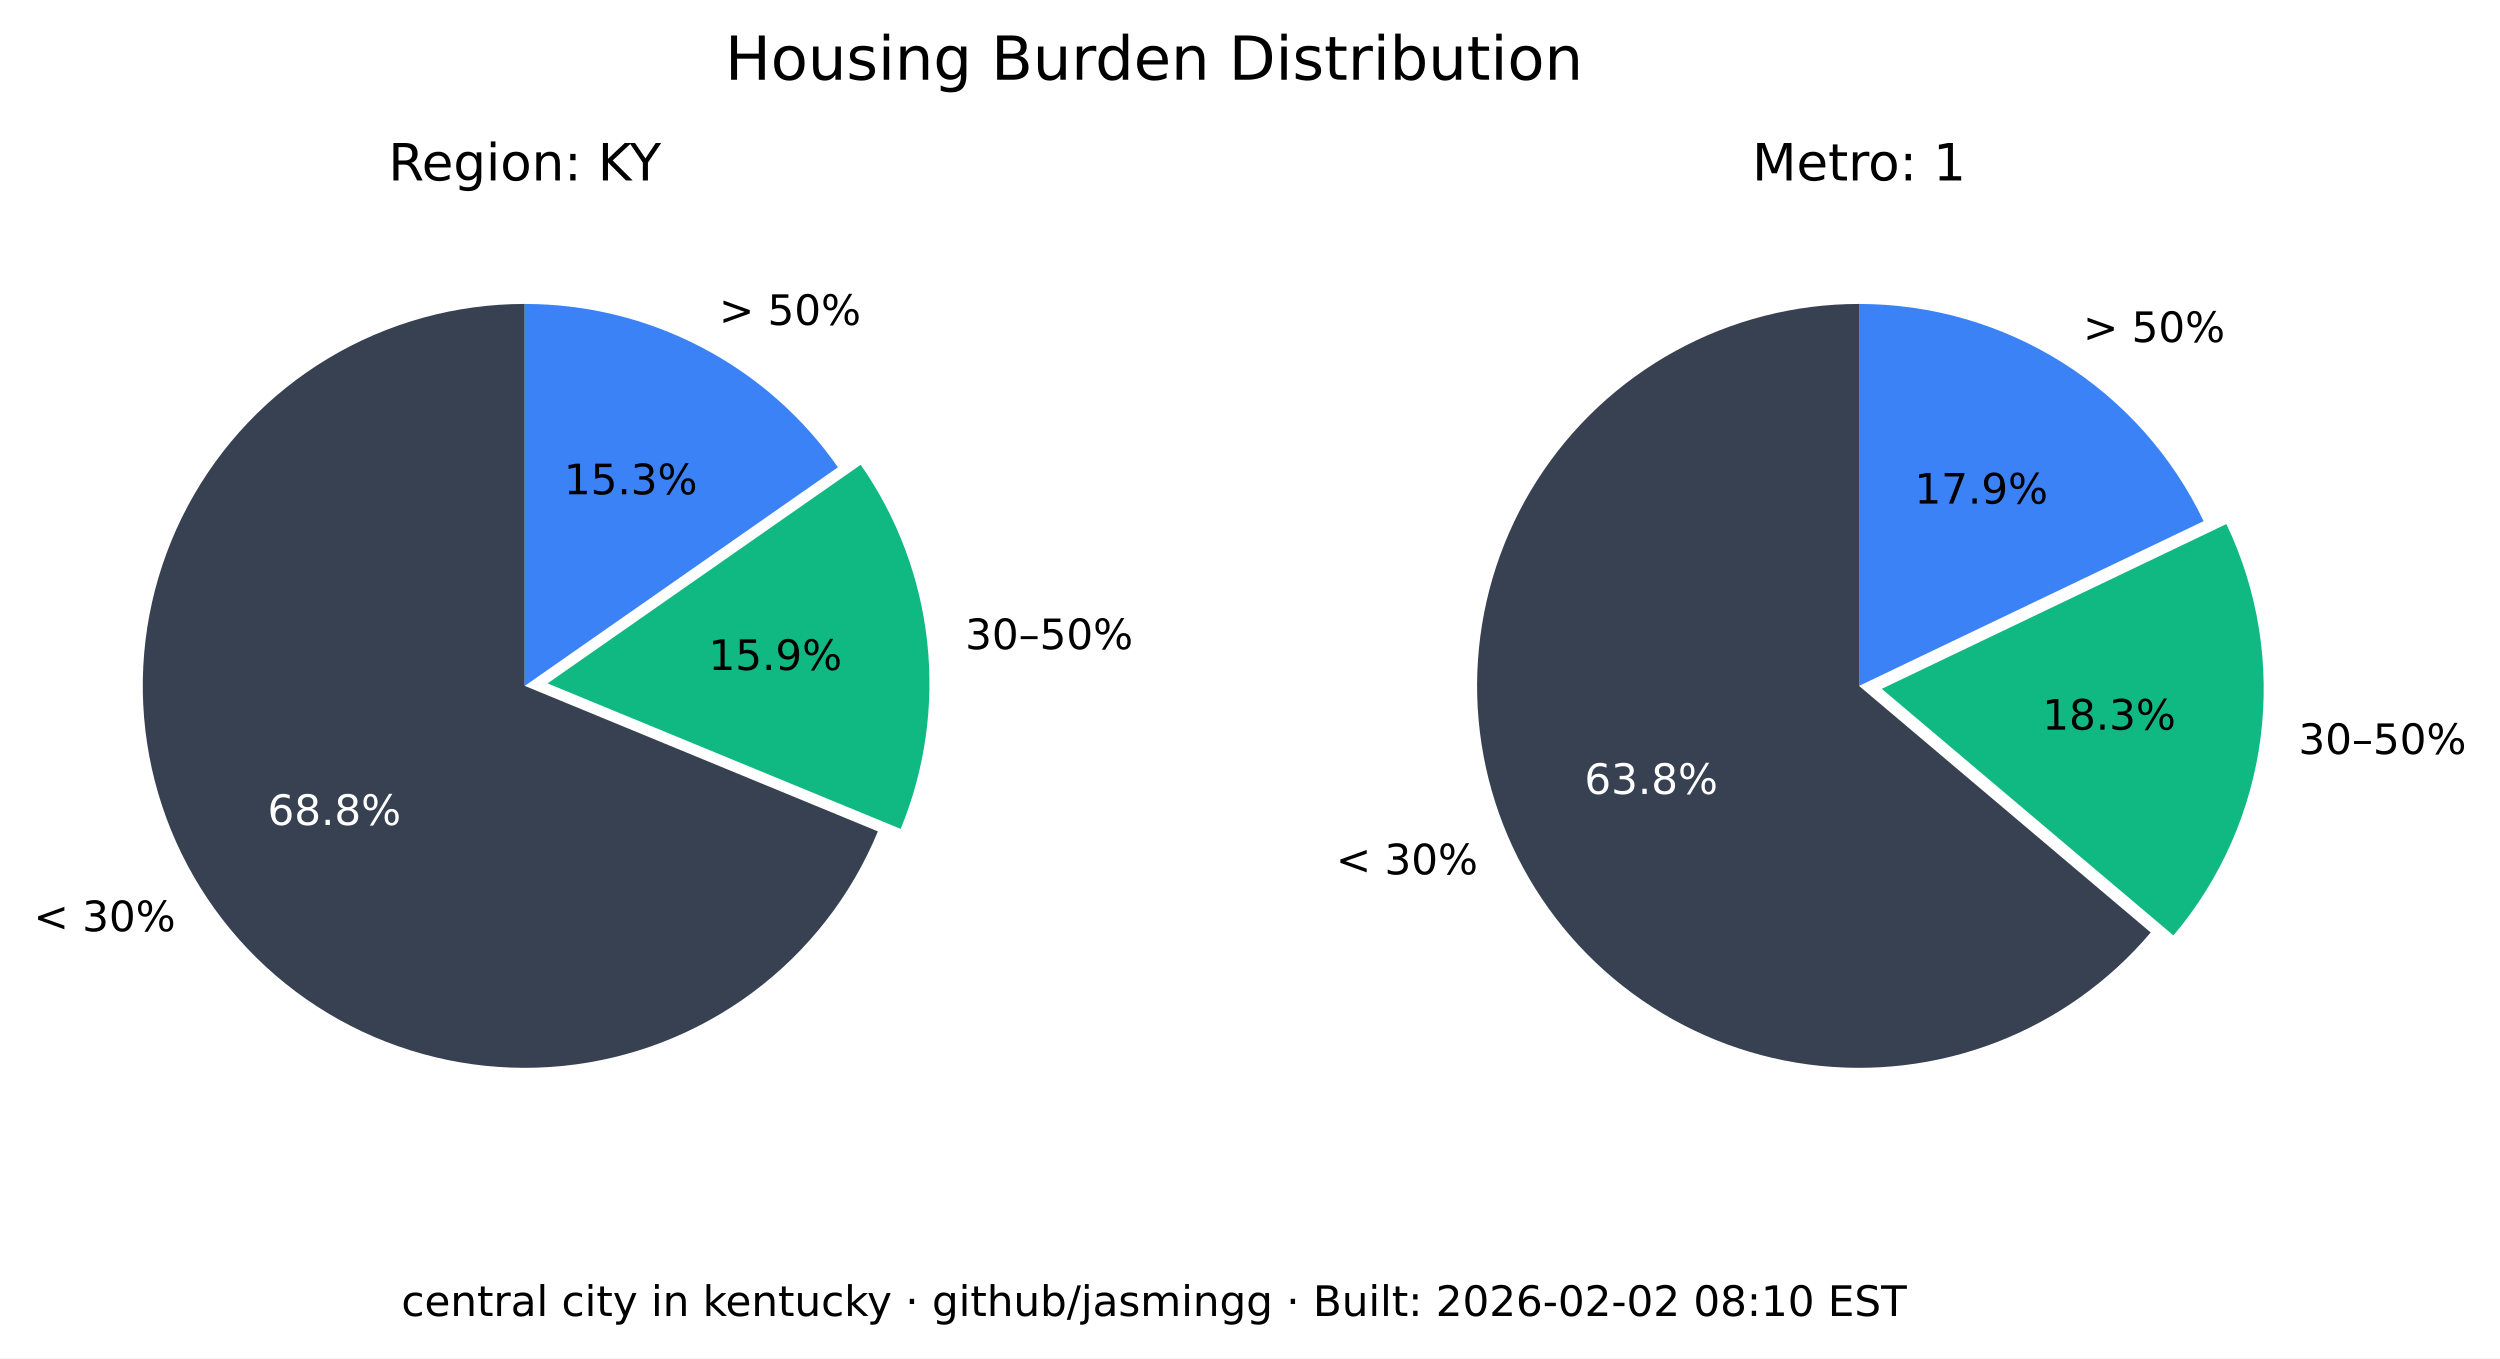
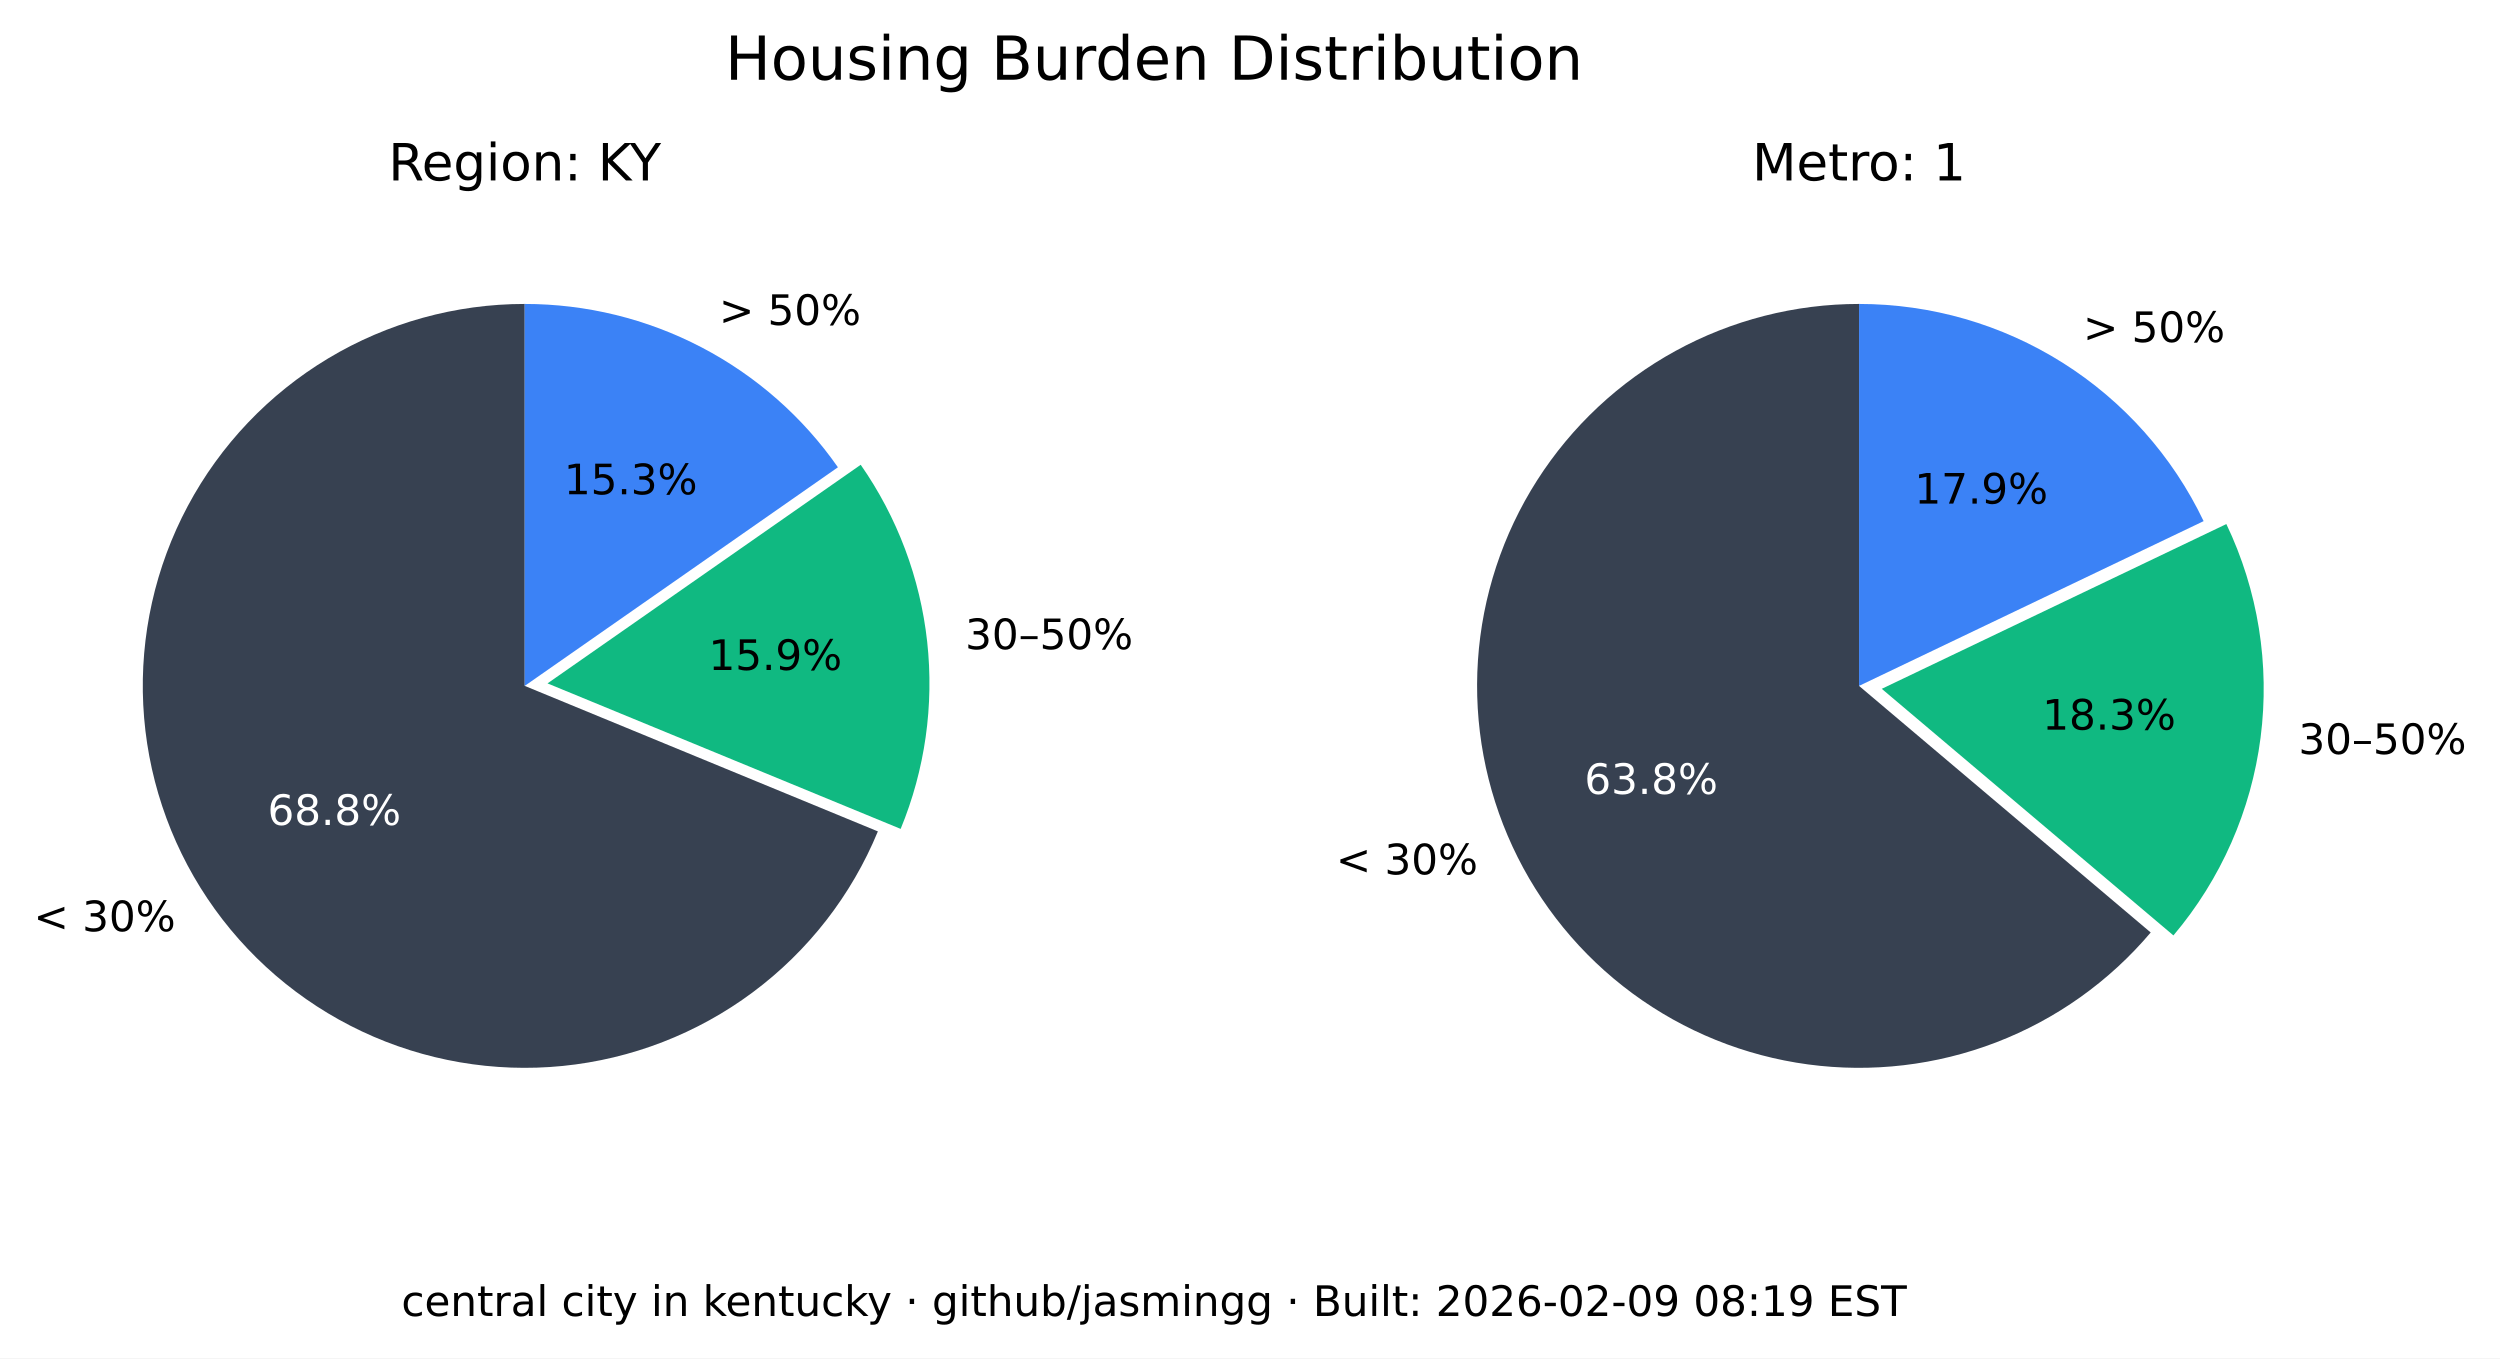
<svg xmlns="http://www.w3.org/2000/svg" xmlns:xlink="http://www.w3.org/1999/xlink" width="535.361pt" height="290.88pt" viewBox="0 0 535.361 290.88" version="1.1">
  <defs>
    <style type="text/css">*{stroke-linejoin: round; stroke-linecap: butt}</style>
  </defs>
  <g id="figure_1">
    <g id="patch_1">
      <path d="M 0 290.88  L 535.361 290.88  L 535.361 0  L 0 0  z " style="fill: #ffffff" />
    </g>
    <g id="axes_1">
      <g id="patch_2">
        <path d="M 112.367 65.088  C 97.551 65.088 83.008 69.114 70.301 76.735  C 57.594 84.355 47.194 95.287 40.215 108.357  C 33.237 121.428 29.939 136.152 30.677 150.951  C 31.414 165.749 36.159 180.073 44.402 192.385  C 52.646 204.697 64.082 214.541 77.483 220.86  C 90.885 227.179 105.755 229.74 120.499 228.267  C 135.242 226.794 149.312 221.342 161.199 212.496  C 173.085 203.65 182.347 191.738 187.992 178.039  L 112.367 146.88  z " style="fill: #374151" />
      </g>
      <g id="patch_3">
        <path d="M 192.87 177.503  C 198.091 164.831 200.044 151.048 198.55 137.424  C 197.055 123.8 192.159 110.768 184.314 99.529  L 117.246 146.345  z " style="fill: #10b981" />
      </g>
      <g id="patch_4">
        <path d="M 179.436 100.064  C 171.899 89.266 161.864 80.446 150.188 74.357  C 138.512 68.268 125.536 65.088 112.367 65.088  L 112.367 146.88  z " style="fill: #3b82f6" />
      </g>
      <g id="matplotlib.axis_1" />
      <g id="matplotlib.axis_2" />
      <g id="text_1">
        <g transform="translate(7.2 199.4189) scale(0.09 -0.09)">
          <defs>
            <path id="DejaVuSans-3c" d="M 4684 3150  L 1459 2003  L 4684 863  L 4684 294  L 678 1747  L 678 2266  L 4684 3719  L 4684 3150  z " transform="scale(0.015625)" />
            <path id="DejaVuSans-20" transform="scale(0.015625)" />
            <path id="DejaVuSans-33" d="M 2597 2516  Q 3050 2419 3304 2112  Q 3559 1806 3559 1356  Q 3559 666 3084 287  Q 2609 -91 1734 -91  Q 1441 -91 1130 -33  Q 819 25 488 141  L 488 750  Q 750 597 1062 519  Q 1375 441 1716 441  Q 2309 441 2620 675  Q 2931 909 2931 1356  Q 2931 1769 2642 2001  Q 2353 2234 1838 2234  L 1294 2234  L 1294 2753  L 1863 2753  Q 2328 2753 2575 2939  Q 2822 3125 2822 3475  Q 2822 3834 2567 4026  Q 2313 4219 1838 4219  Q 1578 4219 1281 4162  Q 984 4106 628 3988  L 628 4550  Q 988 4650 1302 4700  Q 1616 4750 1894 4750  Q 2613 4750 3031 4423  Q 3450 4097 3450 3541  Q 3450 3153 3228 2886  Q 3006 2619 2597 2516  z " transform="scale(0.015625)" />
            <path id="DejaVuSans-30" d="M 2034 4250  Q 1547 4250 1301 3770  Q 1056 3291 1056 2328  Q 1056 1369 1301 889  Q 1547 409 2034 409  Q 2525 409 2770 889  Q 3016 1369 3016 2328  Q 3016 3291 2770 3770  Q 2525 4250 2034 4250  z M 2034 4750  Q 2819 4750 3233 4129  Q 3647 3509 3647 2328  Q 3647 1150 3233 529  Q 2819 -91 2034 -91  Q 1250 -91 836 529  Q 422 1150 422 2328  Q 422 3509 836 4129  Q 1250 4750 2034 4750  z " transform="scale(0.015625)" />
            <path id="DejaVuSans-25" d="M 4653 2053  Q 4381 2053 4226 1822  Q 4072 1591 4072 1178  Q 4072 772 4226 539  Q 4381 306 4653 306  Q 4919 306 5073 539  Q 5228 772 5228 1178  Q 5228 1588 5073 1820  Q 4919 2053 4653 2053  z M 4653 2450  Q 5147 2450 5437 2106  Q 5728 1763 5728 1178  Q 5728 594 5436 251  Q 5144 -91 4653 -91  Q 4153 -91 3862 251  Q 3572 594 3572 1178  Q 3572 1766 3864 2108  Q 4156 2450 4653 2450  z M 1428 4353  Q 1159 4353 1004 4120  Q 850 3888 850 3481  Q 850 3069 1003 2837  Q 1156 2606 1428 2606  Q 1700 2606 1854 2837  Q 2009 3069 2009 3481  Q 2009 3884 1853 4118  Q 1697 4353 1428 4353  z M 4250 4750  L 4750 4750  L 1831 -91  L 1331 -91  L 4250 4750  z M 1428 4750  Q 1922 4750 2215 4408  Q 2509 4066 2509 3481  Q 2509 2891 2217 2550  Q 1925 2209 1428 2209  Q 931 2209 642 2551  Q 353 2894 353 3481  Q 353 4063 643 4406  Q 934 4750 1428 4750  z " transform="scale(0.015625)" />
          </defs>
          <use xlink:href="#DejaVuSans-3c" />
          <use xlink:href="#DejaVuSans-20" x="83.789" />
          <use xlink:href="#DejaVuSans-33" x="115.576" />
          <use xlink:href="#DejaVuSans-30" x="179.199" />
          <use xlink:href="#DejaVuSans-25" x="242.822" />
        </g>
      </g>
      <g id="text_2">
        <g style="fill: #ffffff" transform="translate(57.29316 176.6664) scale(0.09 -0.09)">
          <defs>
            <path id="DejaVuSans-36" d="M 2113 2584  Q 1688 2584 1439 2293  Q 1191 2003 1191 1497  Q 1191 994 1439 701  Q 1688 409 2113 409  Q 2538 409 2786 701  Q 3034 994 3034 1497  Q 3034 2003 2786 2293  Q 2538 2584 2113 2584  z M 3366 4563  L 3366 3988  Q 3128 4100 2886 4159  Q 2644 4219 2406 4219  Q 1781 4219 1451 3797  Q 1122 3375 1075 2522  Q 1259 2794 1537 2939  Q 1816 3084 2150 3084  Q 2853 3084 3261 2657  Q 3669 2231 3669 1497  Q 3669 778 3244 343  Q 2819 -91 2113 -91  Q 1303 -91 875 529  Q 447 1150 447 2328  Q 447 3434 972 4092  Q 1497 4750 2381 4750  Q 2619 4750 2861 4703  Q 3103 4656 3366 4563  z " transform="scale(0.015625)" />
            <path id="DejaVuSans-38" d="M 2034 2216  Q 1584 2216 1326 1975  Q 1069 1734 1069 1313  Q 1069 891 1326 650  Q 1584 409 2034 409  Q 2484 409 2743 651  Q 3003 894 3003 1313  Q 3003 1734 2745 1975  Q 2488 2216 2034 2216  z M 1403 2484  Q 997 2584 770 2862  Q 544 3141 544 3541  Q 544 4100 942 4425  Q 1341 4750 2034 4750  Q 2731 4750 3128 4425  Q 3525 4100 3525 3541  Q 3525 3141 3298 2862  Q 3072 2584 2669 2484  Q 3125 2378 3379 2068  Q 3634 1759 3634 1313  Q 3634 634 3220 271  Q 2806 -91 2034 -91  Q 1263 -91 848 271  Q 434 634 434 1313  Q 434 1759 690 2068  Q 947 2378 1403 2484  z M 1172 3481  Q 1172 3119 1398 2916  Q 1625 2713 2034 2713  Q 2441 2713 2670 2916  Q 2900 3119 2900 3481  Q 2900 3844 2670 4047  Q 2441 4250 2034 4250  Q 1625 4250 1398 4047  Q 1172 3844 1172 3481  z " transform="scale(0.015625)" />
            <path id="DejaVuSans-2e" d="M 684 794  L 1344 794  L 1344 0  L 684 0  L 684 794  z " transform="scale(0.015625)" />
          </defs>
          <use xlink:href="#DejaVuSans-36" />
          <use xlink:href="#DejaVuSans-38" x="63.623" />
          <use xlink:href="#DejaVuSans-2e" x="127.246" />
          <use xlink:href="#DejaVuSans-38" x="159.033" />
          <use xlink:href="#DejaVuSans-25" x="222.656" />
        </g>
      </g>
      <g id="text_3">
        <g transform="translate(206.68 139.015) scale(0.09 -0.09)">
          <defs>
            <path id="DejaVuSans-2013" d="M 313 1978  L 2888 1978  L 2888 1528  L 313 1528  L 313 1978  z " transform="scale(0.015625)" />
            <path id="DejaVuSans-35" d="M 691 4666  L 3169 4666  L 3169 4134  L 1269 4134  L 1269 2991  Q 1406 3038 1543 3061  Q 1681 3084 1819 3084  Q 2600 3084 3056 2656  Q 3513 2228 3513 1497  Q 3513 744 3044 326  Q 2575 -91 1722 -91  Q 1428 -91 1123 -41  Q 819 9 494 109  L 494 744  Q 775 591 1075 516  Q 1375 441 1709 441  Q 2250 441 2565 725  Q 2881 1009 2881 1497  Q 2881 1984 2565 2268  Q 2250 2553 1709 2553  Q 1456 2553 1204 2497  Q 953 2441 691 2322  L 691 4666  z " transform="scale(0.015625)" />
          </defs>
          <use xlink:href="#DejaVuSans-33" />
          <use xlink:href="#DejaVuSans-30" x="63.623" />
          <use xlink:href="#DejaVuSans-2013" x="127.246" />
          <use xlink:href="#DejaVuSans-35" x="177.246" />
          <use xlink:href="#DejaVuSans-30" x="240.869" />
          <use xlink:href="#DejaVuSans-25" x="304.492" />
        </g>
      </g>
      <g id="text_4">
        <g transform="translate(151.7328 143.4755) scale(0.09 -0.09)">
          <defs>
            <path id="DejaVuSans-31" d="M 794 531  L 1825 531  L 1825 4091  L 703 3866  L 703 4441  L 1819 4666  L 2450 4666  L 2450 531  L 3481 531  L 3481 0  L 794 0  L 794 531  z " transform="scale(0.015625)" />
            <path id="DejaVuSans-39" d="M 703 97  L 703 672  Q 941 559 1184 500  Q 1428 441 1663 441  Q 2288 441 2617 861  Q 2947 1281 2994 2138  Q 2813 1869 2534 1725  Q 2256 1581 1919 1581  Q 1219 1581 811 2004  Q 403 2428 403 3163  Q 403 3881 828 4315  Q 1253 4750 1959 4750  Q 2769 4750 3195 4129  Q 3622 3509 3622 2328  Q 3622 1225 3098 567  Q 2575 -91 1691 -91  Q 1453 -91 1209 -44  Q 966 3 703 97  z M 1959 2075  Q 2384 2075 2632 2365  Q 2881 2656 2881 3163  Q 2881 3666 2632 3958  Q 2384 4250 1959 4250  Q 1534 4250 1286 3958  Q 1038 3666 1038 3163  Q 1038 2656 1286 2365  Q 1534 2075 1959 2075  z " transform="scale(0.015625)" />
          </defs>
          <use xlink:href="#DejaVuSans-31" />
          <use xlink:href="#DejaVuSans-35" x="63.623" />
          <use xlink:href="#DejaVuSans-2e" x="127.246" />
          <use xlink:href="#DejaVuSans-39" x="159.033" />
          <use xlink:href="#DejaVuSans-25" x="222.656" />
        </g>
      </g>
      <g id="text_5">
        <g transform="translate(153.97 69.58851) scale(0.09 -0.09)">
          <defs>
            <path id="DejaVuSans-3e" d="M 678 3150  L 678 3719  L 4684 2266  L 4684 1747  L 678 294  L 678 863  L 3897 2003  L 678 3150  z " transform="scale(0.015625)" />
          </defs>
          <use xlink:href="#DejaVuSans-3e" />
          <use xlink:href="#DejaVuSans-20" x="83.789" />
          <use xlink:href="#DejaVuSans-35" x="115.576" />
          <use xlink:href="#DejaVuSans-30" x="179.199" />
          <use xlink:href="#DejaVuSans-25" x="242.822" />
        </g>
      </g>
      <g id="text_6">
        <g transform="translate(120.7644 105.8498) scale(0.09 -0.09)">
          <use xlink:href="#DejaVuSans-31" />
          <use xlink:href="#DejaVuSans-35" x="63.623" />
          <use xlink:href="#DejaVuSans-2e" x="127.246" />
          <use xlink:href="#DejaVuSans-33" x="159.033" />
          <use xlink:href="#DejaVuSans-25" x="222.656" />
        </g>
      </g>
      <g id="text_7">
        <g transform="translate(83.17094 38.64) scale(0.11 -0.11)">
          <defs>
            <path id="DejaVuSans-52" d="M 2841 2188  Q 3044 2119 3236 1894  Q 3428 1669 3622 1275  L 4263 0  L 3584 0  L 2988 1197  Q 2756 1666 2539 1819  Q 2322 1972 1947 1972  L 1259 1972  L 1259 0  L 628 0  L 628 4666  L 2053 4666  Q 2853 4666 3247 4331  Q 3641 3997 3641 3322  Q 3641 2881 3436 2590  Q 3231 2300 2841 2188  z M 1259 4147  L 1259 2491  L 2053 2491  Q 2509 2491 2742 2702  Q 2975 2913 2975 3322  Q 2975 3731 2742 3939  Q 2509 4147 2053 4147  L 1259 4147  z " transform="scale(0.015625)" />
            <path id="DejaVuSans-65" d="M 3597 1894  L 3597 1613  L 953 1613  Q 991 1019 1311 708  Q 1631 397 2203 397  Q 2534 397 2845 478  Q 3156 559 3463 722  L 3463 178  Q 3153 47 2828 -22  Q 2503 -91 2169 -91  Q 1331 -91 842 396  Q 353 884 353 1716  Q 353 2575 817 3079  Q 1281 3584 2069 3584  Q 2775 3584 3186 3129  Q 3597 2675 3597 1894  z M 3022 2063  Q 3016 2534 2758 2815  Q 2500 3097 2075 3097  Q 1594 3097 1305 2825  Q 1016 2553 972 2059  L 3022 2063  z " transform="scale(0.015625)" />
            <path id="DejaVuSans-67" d="M 2906 1791  Q 2906 2416 2648 2759  Q 2391 3103 1925 3103  Q 1463 3103 1205 2759  Q 947 2416 947 1791  Q 947 1169 1205 825  Q 1463 481 1925 481  Q 2391 481 2648 825  Q 2906 1169 2906 1791  z M 3481 434  Q 3481 -459 3084 -895  Q 2688 -1331 1869 -1331  Q 1566 -1331 1297 -1286  Q 1028 -1241 775 -1147  L 775 -588  Q 1028 -725 1275 -790  Q 1522 -856 1778 -856  Q 2344 -856 2625 -561  Q 2906 -266 2906 331  L 2906 616  Q 2728 306 2450 153  Q 2172 0 1784 0  Q 1141 0 747 490  Q 353 981 353 1791  Q 353 2603 747 3093  Q 1141 3584 1784 3584  Q 2172 3584 2450 3431  Q 2728 3278 2906 2969  L 2906 3500  L 3481 3500  L 3481 434  z " transform="scale(0.015625)" />
            <path id="DejaVuSans-69" d="M 603 3500  L 1178 3500  L 1178 0  L 603 0  L 603 3500  z M 603 4863  L 1178 4863  L 1178 4134  L 603 4134  L 603 4863  z " transform="scale(0.015625)" />
            <path id="DejaVuSans-6f" d="M 1959 3097  Q 1497 3097 1228 2736  Q 959 2375 959 1747  Q 959 1119 1226 758  Q 1494 397 1959 397  Q 2419 397 2687 759  Q 2956 1122 2956 1747  Q 2956 2369 2687 2733  Q 2419 3097 1959 3097  z M 1959 3584  Q 2709 3584 3137 3096  Q 3566 2609 3566 1747  Q 3566 888 3137 398  Q 2709 -91 1959 -91  Q 1206 -91 779 398  Q 353 888 353 1747  Q 353 2609 779 3096  Q 1206 3584 1959 3584  z " transform="scale(0.015625)" />
            <path id="DejaVuSans-6e" d="M 3513 2113  L 3513 0  L 2938 0  L 2938 2094  Q 2938 2591 2744 2837  Q 2550 3084 2163 3084  Q 1697 3084 1428 2787  Q 1159 2491 1159 1978  L 1159 0  L 581 0  L 581 3500  L 1159 3500  L 1159 2956  Q 1366 3272 1645 3428  Q 1925 3584 2291 3584  Q 2894 3584 3203 3211  Q 3513 2838 3513 2113  z " transform="scale(0.015625)" />
            <path id="DejaVuSans-3a" d="M 750 794  L 1409 794  L 1409 0  L 750 0  L 750 794  z M 750 3309  L 1409 3309  L 1409 2516  L 750 2516  L 750 3309  z " transform="scale(0.015625)" />
            <path id="DejaVuSans-4b" d="M 628 4666  L 1259 4666  L 1259 2694  L 3353 4666  L 4166 4666  L 1850 2491  L 4331 0  L 3500 0  L 1259 2247  L 1259 0  L 628 0  L 628 4666  z " transform="scale(0.015625)" />
            <path id="DejaVuSans-59" d="M -13 4666  L 666 4666  L 1959 2747  L 3244 4666  L 3922 4666  L 2272 2222  L 2272 0  L 1638 0  L 1638 2222  L -13 4666  z " transform="scale(0.015625)" />
          </defs>
          <use xlink:href="#DejaVuSans-52" />
          <use xlink:href="#DejaVuSans-65" x="64.982" />
          <use xlink:href="#DejaVuSans-67" x="126.506" />
          <use xlink:href="#DejaVuSans-69" x="189.982" />
          <use xlink:href="#DejaVuSans-6f" x="217.766" />
          <use xlink:href="#DejaVuSans-6e" x="278.947" />
          <use xlink:href="#DejaVuSans-3a" x="342.326" />
          <use xlink:href="#DejaVuSans-20" x="376.018" />
          <use xlink:href="#DejaVuSans-4b" x="407.805" />
          <use xlink:href="#DejaVuSans-59" x="469.756" />
        </g>
      </g>
    </g>
    <g id="axes_2">
      <g id="patch_5">
        <path d="M 398.102 65.088  C 384.363 65.088 370.843 68.55 358.795 75.152  C 346.746 81.755 336.553 91.288 329.16 102.868  C 321.768 114.449 317.41 127.707 316.493 141.415  C 315.575 155.124 318.125 168.845 323.908 181.307  C 329.691 193.77 338.522 204.577 349.583 212.727  C 360.643 220.877 373.581 226.11 387.197 227.942  C 400.813 229.774 414.674 228.145 427.495 223.208  C 440.317 218.271 451.689 210.181 460.56 199.69  L 398.102 146.88  z " style="fill: #374151" />
      </g>
      <g id="patch_6">
        <path d="M 465.427 200.316  C 475.6 188.286 482.083 173.568 484.093 157.942  C 486.103 142.316 483.556 126.437 476.76 112.224  L 402.969 147.506  z " style="fill: #10b981" />
      </g>
      <g id="patch_7">
        <path d="M 471.893 111.598  C 465.235 97.674 454.771 85.915 441.714 77.686  C 428.658 69.456 413.535 65.088 398.102 65.088  L 398.102 146.88  z " style="fill: #3b82f6" />
      </g>
      <g id="matplotlib.axis_3" />
      <g id="matplotlib.axis_4" />
      <g id="text_8">
        <g transform="translate(286.0829 187.2335) scale(0.09 -0.09)">
          <use xlink:href="#DejaVuSans-3c" />
          <use xlink:href="#DejaVuSans-20" x="83.789" />
          <use xlink:href="#DejaVuSans-33" x="115.576" />
          <use xlink:href="#DejaVuSans-30" x="179.199" />
          <use xlink:href="#DejaVuSans-25" x="242.822" />
        </g>
      </g>
      <g id="text_9">
        <g style="fill: #ffffff" transform="translate(339.2904 170.0199) scale(0.09 -0.09)">
          <use xlink:href="#DejaVuSans-36" />
          <use xlink:href="#DejaVuSans-33" x="63.623" />
          <use xlink:href="#DejaVuSans-2e" x="127.246" />
          <use xlink:href="#DejaVuSans-38" x="159.033" />
          <use xlink:href="#DejaVuSans-25" x="222.656" />
        </g>
      </g>
      <g id="text_10">
        <g transform="translate(492.2051 161.4692) scale(0.09 -0.09)">
          <use xlink:href="#DejaVuSans-33" />
          <use xlink:href="#DejaVuSans-30" x="63.623" />
          <use xlink:href="#DejaVuSans-2013" x="127.246" />
          <use xlink:href="#DejaVuSans-35" x="177.246" />
          <use xlink:href="#DejaVuSans-30" x="240.869" />
          <use xlink:href="#DejaVuSans-25" x="304.492" />
        </g>
      </g>
      <g id="text_11">
        <g transform="translate(437.3481 156.2512) scale(0.09 -0.09)">
          <use xlink:href="#DejaVuSans-31" />
          <use xlink:href="#DejaVuSans-38" x="63.623" />
          <use xlink:href="#DejaVuSans-2e" x="127.246" />
          <use xlink:href="#DejaVuSans-33" x="159.033" />
          <use xlink:href="#DejaVuSans-25" x="222.656" />
        </g>
      </g>
      <g id="text_12">
        <g transform="translate(446.0756 73.24948) scale(0.09 -0.09)">
          <use xlink:href="#DejaVuSans-3e" />
          <use xlink:href="#DejaVuSans-20" x="83.789" />
          <use xlink:href="#DejaVuSans-35" x="115.576" />
          <use xlink:href="#DejaVuSans-30" x="179.199" />
          <use xlink:href="#DejaVuSans-25" x="242.822" />
        </g>
      </g>
      <g id="text_13">
        <g transform="translate(409.9741 107.8467) scale(0.09 -0.09)">
          <defs>
            <path id="DejaVuSans-37" d="M 525 4666  L 3525 4666  L 3525 4397  L 1831 0  L 1172 0  L 2766 4134  L 525 4134  L 525 4666  z " transform="scale(0.015625)" />
          </defs>
          <use xlink:href="#DejaVuSans-31" />
          <use xlink:href="#DejaVuSans-37" x="63.623" />
          <use xlink:href="#DejaVuSans-2e" x="127.246" />
          <use xlink:href="#DejaVuSans-39" x="159.033" />
          <use xlink:href="#DejaVuSans-25" x="222.656" />
        </g>
      </g>
      <g id="text_14">
        <g transform="translate(375.2132 38.64) scale(0.11 -0.11)">
          <defs>
            <path id="DejaVuSans-4d" d="M 628 4666  L 1569 4666  L 2759 1491  L 3956 4666  L 4897 4666  L 4897 0  L 4281 0  L 4281 4097  L 3078 897  L 2444 897  L 1241 4097  L 1241 0  L 628 0  L 628 4666  z " transform="scale(0.015625)" />
            <path id="DejaVuSans-74" d="M 1172 4494  L 1172 3500  L 2356 3500  L 2356 3053  L 1172 3053  L 1172 1153  Q 1172 725 1289 603  Q 1406 481 1766 481  L 2356 481  L 2356 0  L 1766 0  Q 1100 0 847 248  Q 594 497 594 1153  L 594 3053  L 172 3053  L 172 3500  L 594 3500  L 594 4494  L 1172 4494  z " transform="scale(0.015625)" />
            <path id="DejaVuSans-72" d="M 2631 2963  Q 2534 3019 2420 3045  Q 2306 3072 2169 3072  Q 1681 3072 1420 2755  Q 1159 2438 1159 1844  L 1159 0  L 581 0  L 581 3500  L 1159 3500  L 1159 2956  Q 1341 3275 1631 3429  Q 1922 3584 2338 3584  Q 2397 3584 2469 3576  Q 2541 3569 2628 3553  L 2631 2963  z " transform="scale(0.015625)" />
          </defs>
          <use xlink:href="#DejaVuSans-4d" />
          <use xlink:href="#DejaVuSans-65" x="86.279" />
          <use xlink:href="#DejaVuSans-74" x="147.803" />
          <use xlink:href="#DejaVuSans-72" x="187.012" />
          <use xlink:href="#DejaVuSans-6f" x="225.875" />
          <use xlink:href="#DejaVuSans-3a" x="287.057" />
          <use xlink:href="#DejaVuSans-20" x="320.748" />
          <use xlink:href="#DejaVuSans-31" x="352.535" />
        </g>
      </g>
    </g>
    <g id="text_15">
      <g transform="translate(155.2784 17.07797) scale(0.13 -0.13)">
        <defs>
          <path id="DejaVuSans-48" d="M 628 4666  L 1259 4666  L 1259 2753  L 3553 2753  L 3553 4666  L 4184 4666  L 4184 0  L 3553 0  L 3553 2222  L 1259 2222  L 1259 0  L 628 0  L 628 4666  z " transform="scale(0.015625)" />
          <path id="DejaVuSans-75" d="M 544 1381  L 544 3500  L 1119 3500  L 1119 1403  Q 1119 906 1312 657  Q 1506 409 1894 409  Q 2359 409 2629 706  Q 2900 1003 2900 1516  L 2900 3500  L 3475 3500  L 3475 0  L 2900 0  L 2900 538  Q 2691 219 2414 64  Q 2138 -91 1772 -91  Q 1169 -91 856 284  Q 544 659 544 1381  z M 1991 3584  L 1991 3584  z " transform="scale(0.015625)" />
          <path id="DejaVuSans-73" d="M 2834 3397  L 2834 2853  Q 2591 2978 2328 3040  Q 2066 3103 1784 3103  Q 1356 3103 1142 2972  Q 928 2841 928 2578  Q 928 2378 1081 2264  Q 1234 2150 1697 2047  L 1894 2003  Q 2506 1872 2764 1633  Q 3022 1394 3022 966  Q 3022 478 2636 193  Q 2250 -91 1575 -91  Q 1294 -91 989 -36  Q 684 19 347 128  L 347 722  Q 666 556 975 473  Q 1284 391 1588 391  Q 1994 391 2212 530  Q 2431 669 2431 922  Q 2431 1156 2273 1281  Q 2116 1406 1581 1522  L 1381 1569  Q 847 1681 609 1914  Q 372 2147 372 2553  Q 372 3047 722 3315  Q 1072 3584 1716 3584  Q 2034 3584 2315 3537  Q 2597 3491 2834 3397  z " transform="scale(0.015625)" />
          <path id="DejaVuSans-42" d="M 1259 2228  L 1259 519  L 2272 519  Q 2781 519 3026 730  Q 3272 941 3272 1375  Q 3272 1813 3026 2020  Q 2781 2228 2272 2228  L 1259 2228  z M 1259 4147  L 1259 2741  L 2194 2741  Q 2656 2741 2882 2914  Q 3109 3088 3109 3444  Q 3109 3797 2882 3972  Q 2656 4147 2194 4147  L 1259 4147  z M 628 4666  L 2241 4666  Q 2963 4666 3353 4366  Q 3744 4066 3744 3513  Q 3744 3084 3544 2831  Q 3344 2578 2956 2516  Q 3422 2416 3680 2098  Q 3938 1781 3938 1306  Q 3938 681 3513 340  Q 3088 0 2303 0  L 628 0  L 628 4666  z " transform="scale(0.015625)" />
          <path id="DejaVuSans-64" d="M 2906 2969  L 2906 4863  L 3481 4863  L 3481 0  L 2906 0  L 2906 525  Q 2725 213 2448 61  Q 2172 -91 1784 -91  Q 1150 -91 751 415  Q 353 922 353 1747  Q 353 2572 751 3078  Q 1150 3584 1784 3584  Q 2172 3584 2448 3432  Q 2725 3281 2906 2969  z M 947 1747  Q 947 1113 1208 752  Q 1469 391 1925 391  Q 2381 391 2643 752  Q 2906 1113 2906 1747  Q 2906 2381 2643 2742  Q 2381 3103 1925 3103  Q 1469 3103 1208 2742  Q 947 2381 947 1747  z " transform="scale(0.015625)" />
          <path id="DejaVuSans-44" d="M 1259 4147  L 1259 519  L 2022 519  Q 2988 519 3436 956  Q 3884 1394 3884 2338  Q 3884 3275 3436 3711  Q 2988 4147 2022 4147  L 1259 4147  z M 628 4666  L 1925 4666  Q 3281 4666 3915 4102  Q 4550 3538 4550 2338  Q 4550 1131 3912 565  Q 3275 0 1925 0  L 628 0  L 628 4666  z " transform="scale(0.015625)" />
          <path id="DejaVuSans-62" d="M 3116 1747  Q 3116 2381 2855 2742  Q 2594 3103 2138 3103  Q 1681 3103 1420 2742  Q 1159 2381 1159 1747  Q 1159 1113 1420 752  Q 1681 391 2138 391  Q 2594 391 2855 752  Q 3116 1113 3116 1747  z M 1159 2969  Q 1341 3281 1617 3432  Q 1894 3584 2278 3584  Q 2916 3584 3314 3078  Q 3713 2572 3713 1747  Q 3713 922 3314 415  Q 2916 -91 2278 -91  Q 1894 -91 1617 61  Q 1341 213 1159 525  L 1159 0  L 581 0  L 581 4863  L 1159 4863  L 1159 2969  z " transform="scale(0.015625)" />
        </defs>
        <use xlink:href="#DejaVuSans-48" />
        <use xlink:href="#DejaVuSans-6f" x="75.195" />
        <use xlink:href="#DejaVuSans-75" x="136.377" />
        <use xlink:href="#DejaVuSans-73" x="199.756" />
        <use xlink:href="#DejaVuSans-69" x="251.855" />
        <use xlink:href="#DejaVuSans-6e" x="279.639" />
        <use xlink:href="#DejaVuSans-67" x="343.018" />
        <use xlink:href="#DejaVuSans-20" x="406.494" />
        <use xlink:href="#DejaVuSans-42" x="438.281" />
        <use xlink:href="#DejaVuSans-75" x="506.885" />
        <use xlink:href="#DejaVuSans-72" x="570.264" />
        <use xlink:href="#DejaVuSans-64" x="609.627" />
        <use xlink:href="#DejaVuSans-65" x="673.104" />
        <use xlink:href="#DejaVuSans-6e" x="734.627" />
        <use xlink:href="#DejaVuSans-20" x="798.006" />
        <use xlink:href="#DejaVuSans-44" x="829.793" />
        <use xlink:href="#DejaVuSans-69" x="906.795" />
        <use xlink:href="#DejaVuSans-73" x="934.578" />
        <use xlink:href="#DejaVuSans-74" x="986.678" />
        <use xlink:href="#DejaVuSans-72" x="1025.887" />
        <use xlink:href="#DejaVuSans-69" x="1067" />
        <use xlink:href="#DejaVuSans-62" x="1094.783" />
        <use xlink:href="#DejaVuSans-75" x="1158.26" />
        <use xlink:href="#DejaVuSans-74" x="1221.639" />
        <use xlink:href="#DejaVuSans-69" x="1260.848" />
        <use xlink:href="#DejaVuSans-6f" x="1288.631" />
        <use xlink:href="#DejaVuSans-6e" x="1349.812" />
      </g>
    </g>
    <g id="text_16">
      <g transform="translate(85.95443 281.8083) scale(0.09 -0.09)">
        <defs>
          <path id="DejaVuSans-63" d="M 3122 3366  L 3122 2828  Q 2878 2963 2633 3030  Q 2388 3097 2138 3097  Q 1578 3097 1268 2742  Q 959 2388 959 1747  Q 959 1106 1268 751  Q 1578 397 2138 397  Q 2388 397 2633 464  Q 2878 531 3122 666  L 3122 134  Q 2881 22 2623 -34  Q 2366 -91 2075 -91  Q 1284 -91 818 406  Q 353 903 353 1747  Q 353 2603 823 3093  Q 1294 3584 2113 3584  Q 2378 3584 2631 3529  Q 2884 3475 3122 3366  z " transform="scale(0.015625)" />
          <path id="DejaVuSans-61" d="M 2194 1759  Q 1497 1759 1228 1600  Q 959 1441 959 1056  Q 959 750 1161 570  Q 1363 391 1709 391  Q 2188 391 2477 730  Q 2766 1069 2766 1631  L 2766 1759  L 2194 1759  z M 3341 1997  L 3341 0  L 2766 0  L 2766 531  Q 2569 213 2275 61  Q 1981 -91 1556 -91  Q 1019 -91 701 211  Q 384 513 384 1019  Q 384 1609 779 1909  Q 1175 2209 1959 2209  L 2766 2209  L 2766 2266  Q 2766 2663 2505 2880  Q 2244 3097 1772 3097  Q 1472 3097 1187 3025  Q 903 2953 641 2809  L 641 3341  Q 956 3463 1253 3523  Q 1550 3584 1831 3584  Q 2591 3584 2966 3190  Q 3341 2797 3341 1997  z " transform="scale(0.015625)" />
          <path id="DejaVuSans-6c" d="M 603 4863  L 1178 4863  L 1178 0  L 603 0  L 603 4863  z " transform="scale(0.015625)" />
          <path id="DejaVuSans-79" d="M 2059 -325  Q 1816 -950 1584 -1140  Q 1353 -1331 966 -1331  L 506 -1331  L 506 -850  L 844 -850  Q 1081 -850 1212 -737  Q 1344 -625 1503 -206  L 1606 56  L 191 3500  L 800 3500  L 1894 763  L 2988 3500  L 3597 3500  L 2059 -325  z " transform="scale(0.015625)" />
          <path id="DejaVuSans-6b" d="M 581 4863  L 1159 4863  L 1159 1991  L 2875 3500  L 3609 3500  L 1753 1863  L 3688 0  L 2938 0  L 1159 1709  L 1159 0  L 581 0  L 581 4863  z " transform="scale(0.015625)" />
          <path id="DejaVuSans-b7" d="M 684 2619  L 1344 2619  L 1344 1825  L 684 1825  L 684 2619  z " transform="scale(0.015625)" />
          <path id="DejaVuSans-68" d="M 3513 2113  L 3513 0  L 2938 0  L 2938 2094  Q 2938 2591 2744 2837  Q 2550 3084 2163 3084  Q 1697 3084 1428 2787  Q 1159 2491 1159 1978  L 1159 0  L 581 0  L 581 4863  L 1159 4863  L 1159 2956  Q 1366 3272 1645 3428  Q 1925 3584 2291 3584  Q 2894 3584 3203 3211  Q 3513 2838 3513 2113  z " transform="scale(0.015625)" />
          <path id="DejaVuSans-2f" d="M 1625 4666  L 2156 4666  L 531 -594  L 0 -594  L 1625 4666  z " transform="scale(0.015625)" />
          <path id="DejaVuSans-6a" d="M 603 3500  L 1178 3500  L 1178 -63  Q 1178 -731 923 -1031  Q 669 -1331 103 -1331  L -116 -1331  L -116 -844  L 38 -844  Q 366 -844 484 -692  Q 603 -541 603 -63  L 603 3500  z M 603 4863  L 1178 4863  L 1178 4134  L 603 4134  L 603 4863  z " transform="scale(0.015625)" />
          <path id="DejaVuSans-6d" d="M 3328 2828  Q 3544 3216 3844 3400  Q 4144 3584 4550 3584  Q 5097 3584 5394 3201  Q 5691 2819 5691 2113  L 5691 0  L 5113 0  L 5113 2094  Q 5113 2597 4934 2840  Q 4756 3084 4391 3084  Q 3944 3084 3684 2787  Q 3425 2491 3425 1978  L 3425 0  L 2847 0  L 2847 2094  Q 2847 2600 2669 2842  Q 2491 3084 2119 3084  Q 1678 3084 1418 2786  Q 1159 2488 1159 1978  L 1159 0  L 581 0  L 581 3500  L 1159 3500  L 1159 2956  Q 1356 3278 1631 3431  Q 1906 3584 2284 3584  Q 2666 3584 2933 3390  Q 3200 3197 3328 2828  z " transform="scale(0.015625)" />
          <path id="DejaVuSans-32" d="M 1228 531  L 3431 531  L 3431 0  L 469 0  L 469 531  Q 828 903 1448 1529  Q 2069 2156 2228 2338  Q 2531 2678 2651 2914  Q 2772 3150 2772 3378  Q 2772 3750 2511 3984  Q 2250 4219 1831 4219  Q 1534 4219 1204 4116  Q 875 4013 500 3803  L 500 4441  Q 881 4594 1212 4672  Q 1544 4750 1819 4750  Q 2544 4750 2975 4387  Q 3406 4025 3406 3419  Q 3406 3131 3298 2873  Q 3191 2616 2906 2266  Q 2828 2175 2409 1742  Q 1991 1309 1228 531  z " transform="scale(0.015625)" />
          <path id="DejaVuSans-2d" d="M 313 2009  L 1997 2009  L 1997 1497  L 313 1497  L 313 2009  z " transform="scale(0.015625)" />
          <path id="DejaVuSans-45" d="M 628 4666  L 3578 4666  L 3578 4134  L 1259 4134  L 1259 2753  L 3481 2753  L 3481 2222  L 1259 2222  L 1259 531  L 3634 531  L 3634 0  L 628 0  L 628 4666  z " transform="scale(0.015625)" />
          <path id="DejaVuSans-53" d="M 3425 4513  L 3425 3897  Q 3066 4069 2747 4153  Q 2428 4238 2131 4238  Q 1616 4238 1336 4038  Q 1056 3838 1056 3469  Q 1056 3159 1242 3001  Q 1428 2844 1947 2747  L 2328 2669  Q 3034 2534 3370 2195  Q 3706 1856 3706 1288  Q 3706 609 3251 259  Q 2797 -91 1919 -91  Q 1588 -91 1214 -16  Q 841 59 441 206  L 441 856  Q 825 641 1194 531  Q 1563 422 1919 422  Q 2459 422 2753 634  Q 3047 847 3047 1241  Q 3047 1584 2836 1778  Q 2625 1972 2144 2069  L 1759 2144  Q 1053 2284 737 2584  Q 422 2884 422 3419  Q 422 4038 858 4394  Q 1294 4750 2059 4750  Q 2388 4750 2728 4690  Q 3069 4631 3425 4513  z " transform="scale(0.015625)" />
          <path id="DejaVuSans-54" d="M -19 4666  L 3928 4666  L 3928 4134  L 2272 4134  L 2272 0  L 1638 0  L 1638 4134  L -19 4134  L -19 4666  z " transform="scale(0.015625)" />
        </defs>
        <use xlink:href="#DejaVuSans-63" />
        <use xlink:href="#DejaVuSans-65" x="54.98" />
        <use xlink:href="#DejaVuSans-6e" x="116.504" />
        <use xlink:href="#DejaVuSans-74" x="179.883" />
        <use xlink:href="#DejaVuSans-72" x="219.092" />
        <use xlink:href="#DejaVuSans-61" x="260.205" />
        <use xlink:href="#DejaVuSans-6c" x="321.484" />
        <use xlink:href="#DejaVuSans-20" x="349.268" />
        <use xlink:href="#DejaVuSans-63" x="381.055" />
        <use xlink:href="#DejaVuSans-69" x="436.035" />
        <use xlink:href="#DejaVuSans-74" x="463.818" />
        <use xlink:href="#DejaVuSans-79" x="503.027" />
        <use xlink:href="#DejaVuSans-20" x="562.207" />
        <use xlink:href="#DejaVuSans-69" x="593.994" />
        <use xlink:href="#DejaVuSans-6e" x="621.777" />
        <use xlink:href="#DejaVuSans-20" x="685.156" />
        <use xlink:href="#DejaVuSans-6b" x="716.943" />
        <use xlink:href="#DejaVuSans-65" x="771.229" />
        <use xlink:href="#DejaVuSans-6e" x="832.752" />
        <use xlink:href="#DejaVuSans-74" x="896.131" />
        <use xlink:href="#DejaVuSans-75" x="935.34" />
        <use xlink:href="#DejaVuSans-63" x="998.719" />
        <use xlink:href="#DejaVuSans-6b" x="1053.699" />
        <use xlink:href="#DejaVuSans-79" x="1107.984" />
        <use xlink:href="#DejaVuSans-20" x="1167.164" />
        <use xlink:href="#DejaVuSans-b7" x="1198.951" />
        <use xlink:href="#DejaVuSans-20" x="1230.738" />
        <use xlink:href="#DejaVuSans-67" x="1262.525" />
        <use xlink:href="#DejaVuSans-69" x="1326.002" />
        <use xlink:href="#DejaVuSans-74" x="1353.785" />
        <use xlink:href="#DejaVuSans-68" x="1392.994" />
        <use xlink:href="#DejaVuSans-75" x="1456.373" />
        <use xlink:href="#DejaVuSans-62" x="1519.752" />
        <use xlink:href="#DejaVuSans-2f" x="1583.229" />
        <use xlink:href="#DejaVuSans-6a" x="1616.92" />
        <use xlink:href="#DejaVuSans-61" x="1644.703" />
        <use xlink:href="#DejaVuSans-73" x="1705.982" />
        <use xlink:href="#DejaVuSans-6d" x="1758.082" />
        <use xlink:href="#DejaVuSans-69" x="1855.494" />
        <use xlink:href="#DejaVuSans-6e" x="1883.277" />
        <use xlink:href="#DejaVuSans-67" x="1946.656" />
        <use xlink:href="#DejaVuSans-67" x="2010.133" />
        <use xlink:href="#DejaVuSans-20" x="2073.609" />
        <use xlink:href="#DejaVuSans-b7" x="2105.396" />
        <use xlink:href="#DejaVuSans-20" x="2137.184" />
        <use xlink:href="#DejaVuSans-42" x="2168.971" />
        <use xlink:href="#DejaVuSans-75" x="2237.574" />
        <use xlink:href="#DejaVuSans-69" x="2300.953" />
        <use xlink:href="#DejaVuSans-6c" x="2328.736" />
        <use xlink:href="#DejaVuSans-74" x="2356.52" />
        <use xlink:href="#DejaVuSans-3a" x="2395.729" />
        <use xlink:href="#DejaVuSans-20" x="2429.42" />
        <use xlink:href="#DejaVuSans-32" x="2461.207" />
        <use xlink:href="#DejaVuSans-30" x="2524.83" />
        <use xlink:href="#DejaVuSans-32" x="2588.453" />
        <use xlink:href="#DejaVuSans-36" x="2652.076" />
        <use xlink:href="#DejaVuSans-2d" x="2715.699" />
        <use xlink:href="#DejaVuSans-30" x="2751.783" />
        <use xlink:href="#DejaVuSans-32" x="2815.406" />
        <use xlink:href="#DejaVuSans-2d" x="2879.029" />
        <use xlink:href="#DejaVuSans-30" x="2915.113" />
-         <use xlink:href="#DejaVuSans-32" x="2978.736" />
+         <use xlink:href="#DejaVuSans-39" x="2978.736" />
        <use xlink:href="#DejaVuSans-20" x="3042.359" />
        <use xlink:href="#DejaVuSans-30" x="3074.146" />
        <use xlink:href="#DejaVuSans-38" x="3137.77" />
        <use xlink:href="#DejaVuSans-3a" x="3201.393" />
        <use xlink:href="#DejaVuSans-31" x="3235.084" />
-         <use xlink:href="#DejaVuSans-30" x="3298.707" />
+         <use xlink:href="#DejaVuSans-39" x="3298.707" />
        <use xlink:href="#DejaVuSans-20" x="3362.33" />
        <use xlink:href="#DejaVuSans-45" x="3394.117" />
        <use xlink:href="#DejaVuSans-53" x="3457.301" />
        <use xlink:href="#DejaVuSans-54" x="3520.777" />
      </g>
    </g>
  </g>
</svg>
